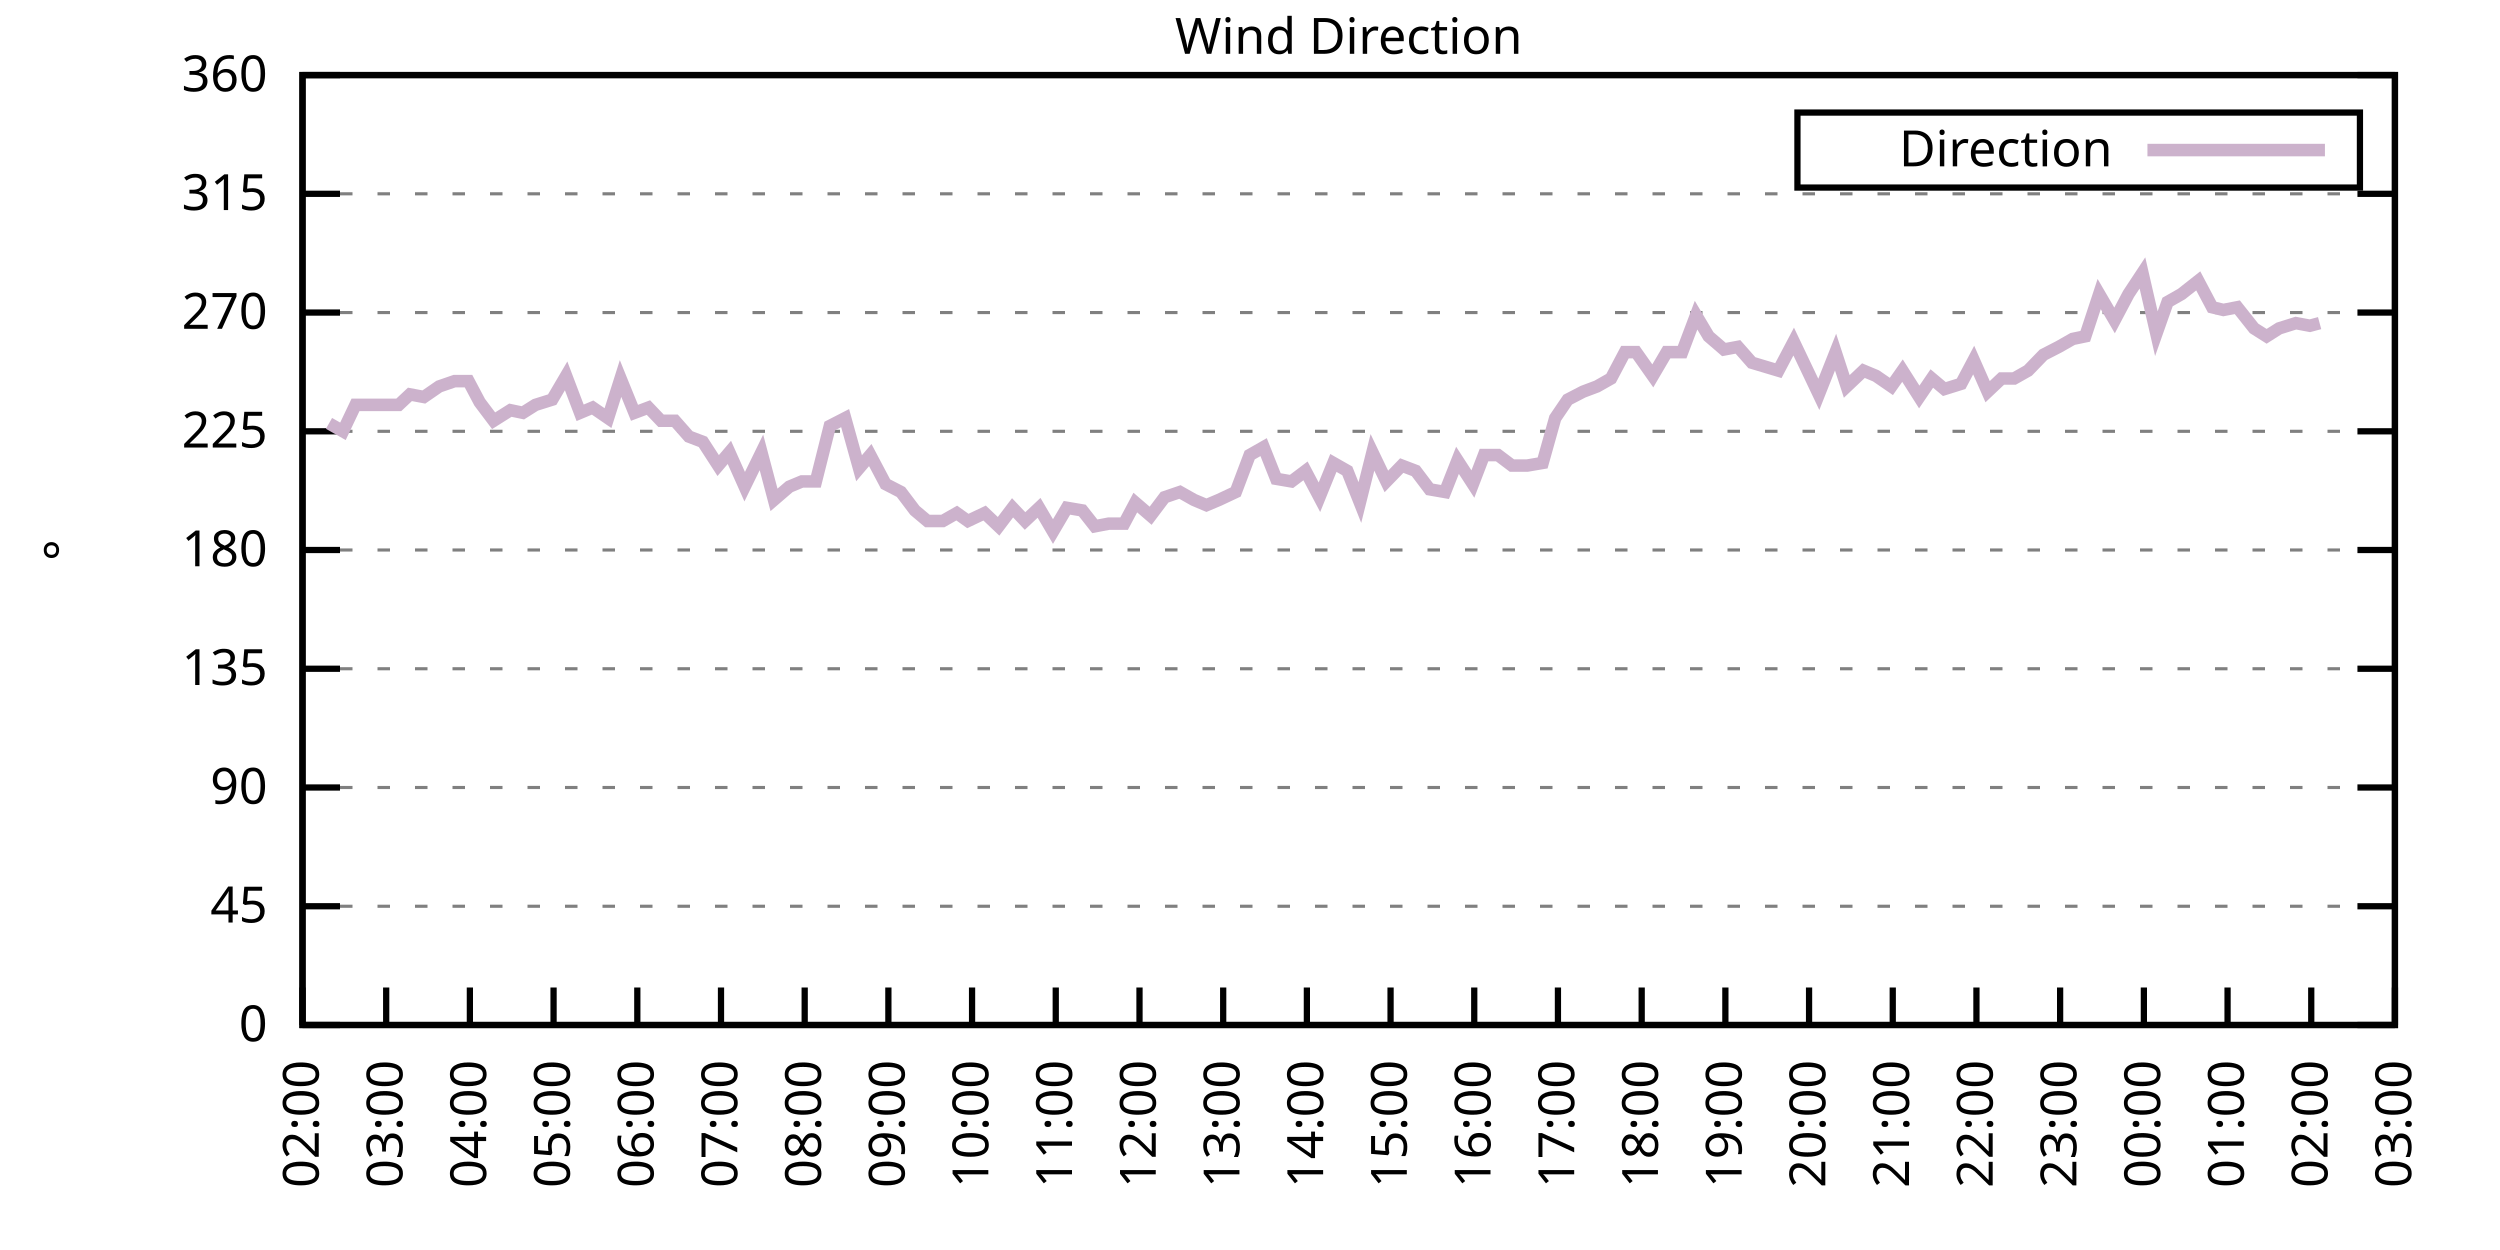
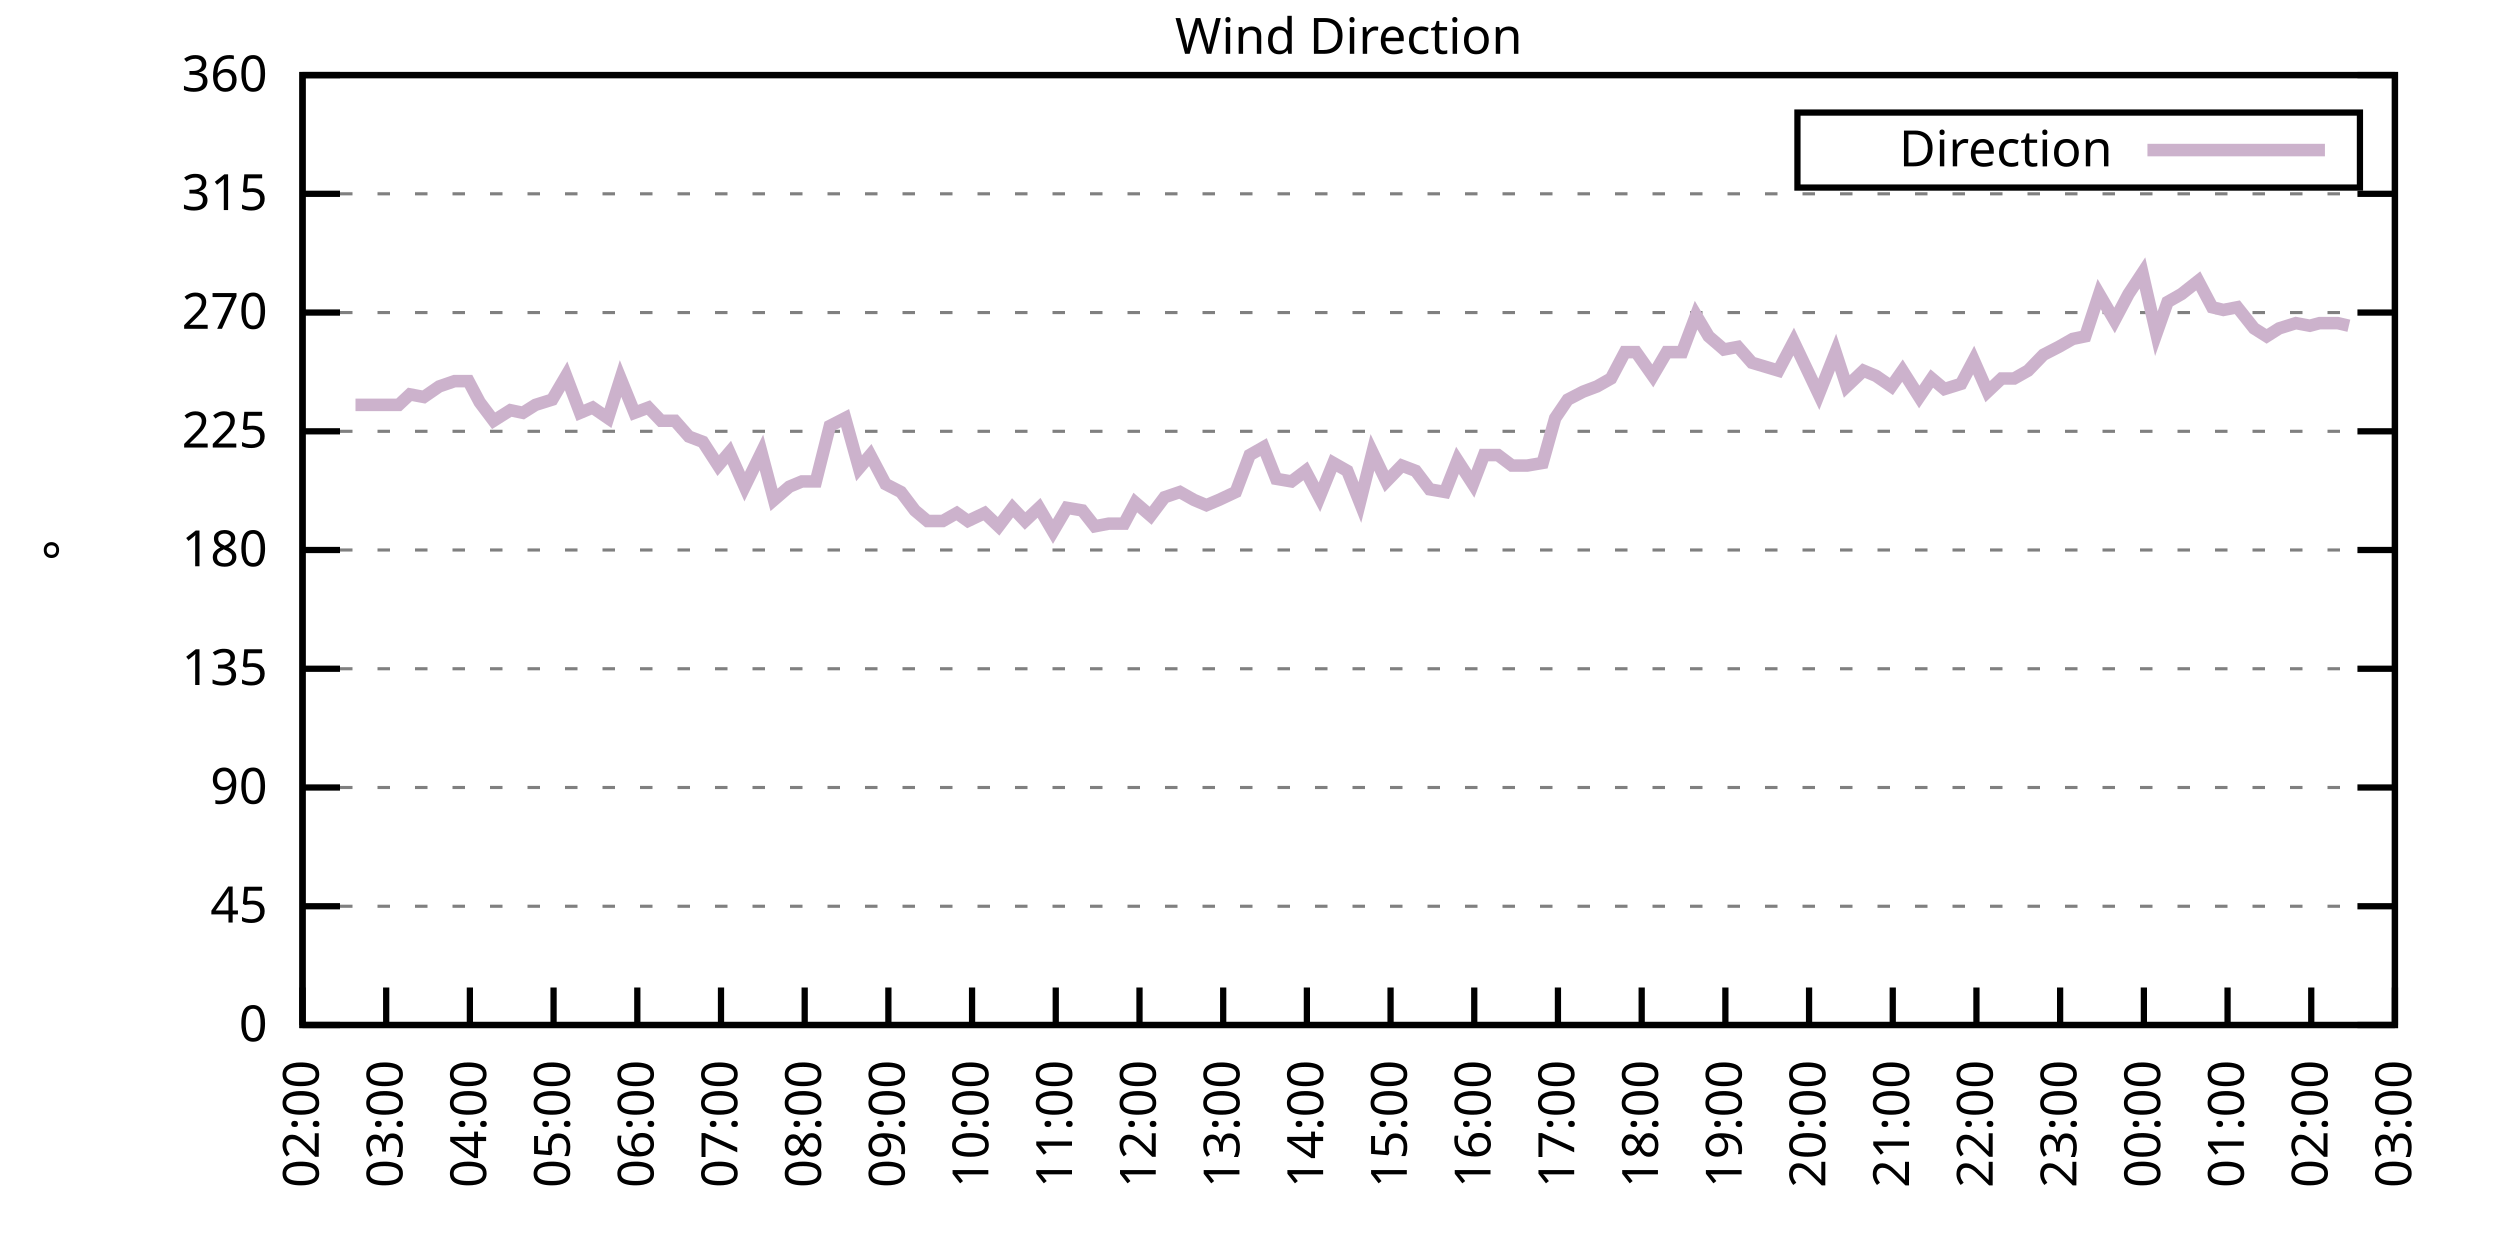
<svg xmlns="http://www.w3.org/2000/svg" xmlns:xlink="http://www.w3.org/1999/xlink" width="400" height="200" viewBox="0 0 400 200">
  <g id="gnuplot_canvas">
    <rect x="0" y="0" width="400" height="200" fill="none" />
    <defs>
      <circle id="gpDot" r="0.5" stroke-width="0.5" stroke="currentColor" />
      <path id="gpPt0" stroke-width="0.333" stroke="currentColor" d="M-1,0 h2 M0,-1 v2" />
      <path id="gpPt1" stroke-width="0.333" stroke="currentColor" d="M-1,-1 L1,1 M1,-1 L-1,1" />
      <path id="gpPt2" stroke-width="0.333" stroke="currentColor" d="M-1,0 L1,0 M0,-1 L0,1 M-1,-1 L1,1 M-1,1 L1,-1" />
      <rect id="gpPt3" stroke-width="0.333" stroke="currentColor" x="-1" y="-1" width="2" height="2" />
      <rect id="gpPt4" stroke-width="0.333" stroke="currentColor" fill="currentColor" x="-1" y="-1" width="2" height="2" />
      <circle id="gpPt5" stroke-width="0.333" stroke="currentColor" cx="0" cy="0" r="1" />
      <use xlink:href="#gpPt5" id="gpPt6" fill="currentColor" stroke="none" />
      <path id="gpPt7" stroke-width="0.333" stroke="currentColor" d="M0,-1.33 L-1.33,0.67 L1.33,0.67 z" />
      <use xlink:href="#gpPt7" id="gpPt8" fill="currentColor" stroke="none" />
      <use xlink:href="#gpPt7" id="gpPt9" stroke="currentColor" transform="rotate(180)" />
      <use xlink:href="#gpPt9" id="gpPt10" fill="currentColor" stroke="none" />
      <use xlink:href="#gpPt3" id="gpPt11" stroke="currentColor" transform="rotate(45)" />
      <use xlink:href="#gpPt11" id="gpPt12" fill="currentColor" stroke="none" />
      <path id="gpPt13" stroke-width="0.333" stroke="currentColor" d="M0,1.330 L1.265,0.411 L0.782,-1.067 L-0.782,-1.076 L-1.265,0.411 z" />
      <use xlink:href="#gpPt13" id="gpPt14" fill="currentColor" stroke="none" />
      <filter id="textbox" filterUnits="objectBoundingBox" x="0" y="0" height="1" width="1">
        <feFlood flood-color="white" flood-opacity="1" result="bgnd" />
        <feComposite in="SourceGraphic" in2="bgnd" operator="atop" />
      </filter>
      <filter id="greybox" filterUnits="objectBoundingBox" x="0" y="0" height="1" width="1">
        <feFlood flood-color="lightgrey" flood-opacity="1" result="grey" />
        <feComposite in="SourceGraphic" in2="grey" operator="atop" />
      </filter>
    </defs>
    <g fill="none" color="white" stroke="currentColor" stroke-width="1.00" stroke-linecap="butt" stroke-linejoin="miter">
</g>
    <g fill="none" color="black" stroke="currentColor" stroke-width="1.00" stroke-linecap="butt" stroke-linejoin="miter">
      <g stroke="none" shape-rendering="crispEdges">
        <polygon fill="rgb(255, 255, 255)" points="48.40,164.00 383.18,164.00 383.18,12.02 48.40,12.02 " />
      </g>
    </g>
    <g fill="none" color="black" stroke="currentColor" stroke-width="1.00" stroke-linecap="butt" stroke-linejoin="miter">
</g>
    <g fill="none" color="black" stroke="black" stroke-width="0.50" stroke-linecap="butt" stroke-linejoin="miter">
</g>
    <g fill="none" color="gray" stroke="currentColor" stroke-width="0.50" stroke-linecap="butt" stroke-linejoin="miter">
      <path stroke="gray" stroke-dasharray="2,4" class="gridline" d="M48.40,164.00 L383.19,164.00  " />
    </g>
    <g fill="none" color="gray" stroke="gray" stroke-width="1.00" stroke-linecap="butt" stroke-linejoin="miter">
</g>
    <g fill="none" color="black" stroke="currentColor" stroke-width="1.00" stroke-linecap="butt" stroke-linejoin="miter">
      <path stroke="black" d="M48.40,164.00 L54.40,164.00 M383.19,164.00 L377.19,164.00  " />
      <g transform="translate(42.80,166.60)" stroke="none" fill="black" font-family="Sans" font-size="8.00" text-anchor="end">
        <text>
          <tspan font-family="Sans"> 0</tspan>
        </text>
      </g>
    </g>
    <g fill="none" color="black" stroke="currentColor" stroke-width="1.00" stroke-linecap="butt" stroke-linejoin="miter">
</g>
    <g fill="none" color="black" stroke="black" stroke-width="0.50" stroke-linecap="butt" stroke-linejoin="miter">
</g>
    <g fill="none" color="gray" stroke="currentColor" stroke-width="0.50" stroke-linecap="butt" stroke-linejoin="miter">
      <path stroke="gray" stroke-dasharray="2,4" class="gridline" d="M48.40,145.00 L383.19,145.00  " />
    </g>
    <g fill="none" color="gray" stroke="gray" stroke-width="1.00" stroke-linecap="butt" stroke-linejoin="miter">
</g>
    <g fill="none" color="black" stroke="currentColor" stroke-width="1.00" stroke-linecap="butt" stroke-linejoin="miter">
      <path stroke="black" d="M48.40,145.00 L54.40,145.00 M383.19,145.00 L377.19,145.00  " />
      <g transform="translate(42.80,147.60)" stroke="none" fill="black" font-family="Sans" font-size="8.00" text-anchor="end">
        <text>
          <tspan font-family="Sans"> 45</tspan>
        </text>
      </g>
    </g>
    <g fill="none" color="black" stroke="currentColor" stroke-width="1.00" stroke-linecap="butt" stroke-linejoin="miter">
</g>
    <g fill="none" color="black" stroke="black" stroke-width="0.50" stroke-linecap="butt" stroke-linejoin="miter">
</g>
    <g fill="none" color="gray" stroke="currentColor" stroke-width="0.50" stroke-linecap="butt" stroke-linejoin="miter">
      <path stroke="gray" stroke-dasharray="2,4" class="gridline" d="M48.40,126.00 L383.19,126.00  " />
    </g>
    <g fill="none" color="gray" stroke="gray" stroke-width="1.00" stroke-linecap="butt" stroke-linejoin="miter">
</g>
    <g fill="none" color="black" stroke="currentColor" stroke-width="1.00" stroke-linecap="butt" stroke-linejoin="miter">
      <path stroke="black" d="M48.40,126.00 L54.40,126.00 M383.19,126.00 L377.19,126.00  " />
      <g transform="translate(42.80,128.60)" stroke="none" fill="black" font-family="Sans" font-size="8.00" text-anchor="end">
        <text>
          <tspan font-family="Sans"> 90</tspan>
        </text>
      </g>
    </g>
    <g fill="none" color="black" stroke="currentColor" stroke-width="1.00" stroke-linecap="butt" stroke-linejoin="miter">
</g>
    <g fill="none" color="black" stroke="black" stroke-width="0.50" stroke-linecap="butt" stroke-linejoin="miter">
</g>
    <g fill="none" color="gray" stroke="currentColor" stroke-width="0.50" stroke-linecap="butt" stroke-linejoin="miter">
      <path stroke="gray" stroke-dasharray="2,4" class="gridline" d="M48.40,107.00 L383.19,107.00  " />
    </g>
    <g fill="none" color="gray" stroke="gray" stroke-width="1.00" stroke-linecap="butt" stroke-linejoin="miter">
</g>
    <g fill="none" color="black" stroke="currentColor" stroke-width="1.00" stroke-linecap="butt" stroke-linejoin="miter">
      <path stroke="black" d="M48.40,107.00 L54.40,107.00 M383.19,107.00 L377.19,107.00  " />
      <g transform="translate(42.80,109.60)" stroke="none" fill="black" font-family="Sans" font-size="8.00" text-anchor="end">
        <text>
          <tspan font-family="Sans"> 135</tspan>
        </text>
      </g>
    </g>
    <g fill="none" color="black" stroke="currentColor" stroke-width="1.00" stroke-linecap="butt" stroke-linejoin="miter">
</g>
    <g fill="none" color="black" stroke="black" stroke-width="0.50" stroke-linecap="butt" stroke-linejoin="miter">
</g>
    <g fill="none" color="gray" stroke="currentColor" stroke-width="0.50" stroke-linecap="butt" stroke-linejoin="miter">
      <path stroke="gray" stroke-dasharray="2,4" class="gridline" d="M48.40,88.00 L383.19,88.00  " />
    </g>
    <g fill="none" color="gray" stroke="gray" stroke-width="1.00" stroke-linecap="butt" stroke-linejoin="miter">
</g>
    <g fill="none" color="black" stroke="currentColor" stroke-width="1.00" stroke-linecap="butt" stroke-linejoin="miter">
      <path stroke="black" d="M48.40,88.00 L54.40,88.00 M383.19,88.00 L377.19,88.00  " />
      <g transform="translate(42.80,90.60)" stroke="none" fill="black" font-family="Sans" font-size="8.00" text-anchor="end">
        <text>
          <tspan font-family="Sans"> 180</tspan>
        </text>
      </g>
    </g>
    <g fill="none" color="black" stroke="currentColor" stroke-width="1.00" stroke-linecap="butt" stroke-linejoin="miter">
</g>
    <g fill="none" color="black" stroke="black" stroke-width="0.50" stroke-linecap="butt" stroke-linejoin="miter">
</g>
    <g fill="none" color="gray" stroke="currentColor" stroke-width="0.50" stroke-linecap="butt" stroke-linejoin="miter">
      <path stroke="gray" stroke-dasharray="2,4" class="gridline" d="M48.40,69.01 L383.19,69.01  " />
    </g>
    <g fill="none" color="gray" stroke="gray" stroke-width="1.00" stroke-linecap="butt" stroke-linejoin="miter">
</g>
    <g fill="none" color="black" stroke="currentColor" stroke-width="1.00" stroke-linecap="butt" stroke-linejoin="miter">
      <path stroke="black" d="M48.40,69.01 L54.40,69.01 M383.19,69.01 L377.19,69.01  " />
      <g transform="translate(42.80,71.61)" stroke="none" fill="black" font-family="Sans" font-size="8.00" text-anchor="end">
        <text>
          <tspan font-family="Sans"> 225</tspan>
        </text>
      </g>
    </g>
    <g fill="none" color="black" stroke="currentColor" stroke-width="1.00" stroke-linecap="butt" stroke-linejoin="miter">
</g>
    <g fill="none" color="black" stroke="black" stroke-width="0.50" stroke-linecap="butt" stroke-linejoin="miter">
</g>
    <g fill="none" color="gray" stroke="currentColor" stroke-width="0.50" stroke-linecap="butt" stroke-linejoin="miter">
      <path stroke="gray" stroke-dasharray="2,4" class="gridline" d="M48.40,50.01 L383.19,50.01  " />
    </g>
    <g fill="none" color="gray" stroke="gray" stroke-width="1.00" stroke-linecap="butt" stroke-linejoin="miter">
</g>
    <g fill="none" color="black" stroke="currentColor" stroke-width="1.00" stroke-linecap="butt" stroke-linejoin="miter">
      <path stroke="black" d="M48.40,50.01 L54.40,50.01 M383.19,50.01 L377.19,50.01  " />
      <g transform="translate(42.80,52.61)" stroke="none" fill="black" font-family="Sans" font-size="8.00" text-anchor="end">
        <text>
          <tspan font-family="Sans"> 270</tspan>
        </text>
      </g>
    </g>
    <g fill="none" color="black" stroke="currentColor" stroke-width="1.00" stroke-linecap="butt" stroke-linejoin="miter">
</g>
    <g fill="none" color="black" stroke="black" stroke-width="0.50" stroke-linecap="butt" stroke-linejoin="miter">
</g>
    <g fill="none" color="gray" stroke="currentColor" stroke-width="0.50" stroke-linecap="butt" stroke-linejoin="miter">
      <path stroke="gray" stroke-dasharray="2,4" class="gridline" d="M48.40,31.01 L383.19,31.01  " />
    </g>
    <g fill="none" color="gray" stroke="gray" stroke-width="1.00" stroke-linecap="butt" stroke-linejoin="miter">
</g>
    <g fill="none" color="black" stroke="currentColor" stroke-width="1.00" stroke-linecap="butt" stroke-linejoin="miter">
      <path stroke="black" d="M48.40,31.01 L54.40,31.01 M383.19,31.01 L377.19,31.01  " />
      <g transform="translate(42.80,33.61)" stroke="none" fill="black" font-family="Sans" font-size="8.00" text-anchor="end">
        <text>
          <tspan font-family="Sans"> 315</tspan>
        </text>
      </g>
    </g>
    <g fill="none" color="black" stroke="currentColor" stroke-width="1.00" stroke-linecap="butt" stroke-linejoin="miter">
</g>
    <g fill="none" color="black" stroke="black" stroke-width="0.50" stroke-linecap="butt" stroke-linejoin="miter">
</g>
    <g fill="none" color="gray" stroke="currentColor" stroke-width="0.50" stroke-linecap="butt" stroke-linejoin="miter">
      <path stroke="gray" stroke-dasharray="2,4" class="gridline" d="M48.40,12.01 L383.19,12.01  " />
    </g>
    <g fill="none" color="gray" stroke="gray" stroke-width="1.00" stroke-linecap="butt" stroke-linejoin="miter">
</g>
    <g fill="none" color="black" stroke="currentColor" stroke-width="1.00" stroke-linecap="butt" stroke-linejoin="miter">
      <path stroke="black" d="M48.40,12.01 L54.40,12.01 M383.19,12.01 L377.19,12.01  " />
      <g transform="translate(42.80,14.61)" stroke="none" fill="black" font-family="Sans" font-size="8.00" text-anchor="end">
        <text>
          <tspan font-family="Sans"> 360</tspan>
        </text>
      </g>
    </g>
    <g fill="none" color="black" stroke="currentColor" stroke-width="1.00" stroke-linecap="butt" stroke-linejoin="miter">
      <path stroke="black" d="M48.40,164.00 L48.40,158.00  " />
      <g transform="translate(51.00,169.60) rotate(270.00)" stroke="none" fill="black" font-family="Sans" font-size="8.00" text-anchor="end">
        <text>
          <tspan font-family="Sans">02:00</tspan>
        </text>
      </g>
    </g>
    <g fill="none" color="black" stroke="currentColor" stroke-width="1.00" stroke-linecap="butt" stroke-linejoin="miter">
      <path stroke="black" d="M61.79,164.00 L61.79,158.00  " />
      <g transform="translate(64.39,169.60) rotate(270.00)" stroke="none" fill="black" font-family="Sans" font-size="8.00" text-anchor="end">
        <text>
          <tspan font-family="Sans">03:00</tspan>
        </text>
      </g>
    </g>
    <g fill="none" color="black" stroke="currentColor" stroke-width="1.00" stroke-linecap="butt" stroke-linejoin="miter">
      <path stroke="black" d="M75.18,164.00 L75.18,158.00  " />
      <g transform="translate(77.78,169.60) rotate(270.00)" stroke="none" fill="black" font-family="Sans" font-size="8.00" text-anchor="end">
        <text>
          <tspan font-family="Sans">04:00</tspan>
        </text>
      </g>
    </g>
    <g fill="none" color="black" stroke="currentColor" stroke-width="1.00" stroke-linecap="butt" stroke-linejoin="miter">
      <path stroke="black" d="M88.57,164.00 L88.57,158.00  " />
      <g transform="translate(91.17,169.60) rotate(270.00)" stroke="none" fill="black" font-family="Sans" font-size="8.00" text-anchor="end">
        <text>
          <tspan font-family="Sans">05:00</tspan>
        </text>
      </g>
    </g>
    <g fill="none" color="black" stroke="currentColor" stroke-width="1.00" stroke-linecap="butt" stroke-linejoin="miter">
      <path stroke="black" d="M101.97,164.00 L101.97,158.00  " />
      <g transform="translate(104.57,169.60) rotate(270.00)" stroke="none" fill="black" font-family="Sans" font-size="8.00" text-anchor="end">
        <text>
          <tspan font-family="Sans">06:00</tspan>
        </text>
      </g>
    </g>
    <g fill="none" color="black" stroke="currentColor" stroke-width="1.00" stroke-linecap="butt" stroke-linejoin="miter">
      <path stroke="black" d="M115.36,164.00 L115.36,158.00  " />
      <g transform="translate(117.96,169.60) rotate(270.00)" stroke="none" fill="black" font-family="Sans" font-size="8.00" text-anchor="end">
        <text>
          <tspan font-family="Sans">07:00</tspan>
        </text>
      </g>
    </g>
    <g fill="none" color="black" stroke="currentColor" stroke-width="1.00" stroke-linecap="butt" stroke-linejoin="miter">
      <path stroke="black" d="M128.75,164.00 L128.75,158.00  " />
      <g transform="translate(131.35,169.60) rotate(270.00)" stroke="none" fill="black" font-family="Sans" font-size="8.00" text-anchor="end">
        <text>
          <tspan font-family="Sans">08:00</tspan>
        </text>
      </g>
    </g>
    <g fill="none" color="black" stroke="currentColor" stroke-width="1.00" stroke-linecap="butt" stroke-linejoin="miter">
      <path stroke="black" d="M142.14,164.00 L142.14,158.00  " />
      <g transform="translate(144.74,169.60) rotate(270.00)" stroke="none" fill="black" font-family="Sans" font-size="8.00" text-anchor="end">
        <text>
          <tspan font-family="Sans">09:00</tspan>
        </text>
      </g>
    </g>
    <g fill="none" color="black" stroke="currentColor" stroke-width="1.00" stroke-linecap="butt" stroke-linejoin="miter">
      <path stroke="black" d="M155.53,164.00 L155.53,158.00  " />
      <g transform="translate(158.13,169.60) rotate(270.00)" stroke="none" fill="black" font-family="Sans" font-size="8.00" text-anchor="end">
        <text>
          <tspan font-family="Sans">10:00</tspan>
        </text>
      </g>
    </g>
    <g fill="none" color="black" stroke="currentColor" stroke-width="1.00" stroke-linecap="butt" stroke-linejoin="miter">
      <path stroke="black" d="M168.92,164.00 L168.92,158.00  " />
      <g transform="translate(171.52,169.60) rotate(270.00)" stroke="none" fill="black" font-family="Sans" font-size="8.00" text-anchor="end">
        <text>
          <tspan font-family="Sans">11:00</tspan>
        </text>
      </g>
    </g>
    <g fill="none" color="black" stroke="currentColor" stroke-width="1.00" stroke-linecap="butt" stroke-linejoin="miter">
      <path stroke="black" d="M182.32,164.00 L182.32,158.00  " />
      <g transform="translate(184.92,169.60) rotate(270.00)" stroke="none" fill="black" font-family="Sans" font-size="8.00" text-anchor="end">
        <text>
          <tspan font-family="Sans">12:00</tspan>
        </text>
      </g>
    </g>
    <g fill="none" color="black" stroke="currentColor" stroke-width="1.00" stroke-linecap="butt" stroke-linejoin="miter">
      <path stroke="black" d="M195.71,164.00 L195.71,158.00  " />
      <g transform="translate(198.31,169.60) rotate(270.00)" stroke="none" fill="black" font-family="Sans" font-size="8.00" text-anchor="end">
        <text>
          <tspan font-family="Sans">13:00</tspan>
        </text>
      </g>
    </g>
    <g fill="none" color="black" stroke="currentColor" stroke-width="1.00" stroke-linecap="butt" stroke-linejoin="miter">
      <path stroke="black" d="M209.10,164.00 L209.10,158.00  " />
      <g transform="translate(211.70,169.60) rotate(270.00)" stroke="none" fill="black" font-family="Sans" font-size="8.00" text-anchor="end">
        <text>
          <tspan font-family="Sans">14:00</tspan>
        </text>
      </g>
    </g>
    <g fill="none" color="black" stroke="currentColor" stroke-width="1.00" stroke-linecap="butt" stroke-linejoin="miter">
      <path stroke="black" d="M222.49,164.00 L222.49,158.00  " />
      <g transform="translate(225.09,169.60) rotate(270.00)" stroke="none" fill="black" font-family="Sans" font-size="8.00" text-anchor="end">
        <text>
          <tspan font-family="Sans">15:00</tspan>
        </text>
      </g>
    </g>
    <g fill="none" color="black" stroke="currentColor" stroke-width="1.00" stroke-linecap="butt" stroke-linejoin="miter">
      <path stroke="black" d="M235.88,164.00 L235.88,158.00  " />
      <g transform="translate(238.48,169.60) rotate(270.00)" stroke="none" fill="black" font-family="Sans" font-size="8.00" text-anchor="end">
        <text>
          <tspan font-family="Sans">16:00</tspan>
        </text>
      </g>
    </g>
    <g fill="none" color="black" stroke="currentColor" stroke-width="1.00" stroke-linecap="butt" stroke-linejoin="miter">
      <path stroke="black" d="M249.27,164.00 L249.27,158.00  " />
      <g transform="translate(251.87,169.60) rotate(270.00)" stroke="none" fill="black" font-family="Sans" font-size="8.00" text-anchor="end">
        <text>
          <tspan font-family="Sans">17:00</tspan>
        </text>
      </g>
    </g>
    <g fill="none" color="black" stroke="currentColor" stroke-width="1.00" stroke-linecap="butt" stroke-linejoin="miter">
      <path stroke="black" d="M262.67,164.00 L262.67,158.00  " />
      <g transform="translate(265.27,169.60) rotate(270.00)" stroke="none" fill="black" font-family="Sans" font-size="8.00" text-anchor="end">
        <text>
          <tspan font-family="Sans">18:00</tspan>
        </text>
      </g>
    </g>
    <g fill="none" color="black" stroke="currentColor" stroke-width="1.00" stroke-linecap="butt" stroke-linejoin="miter">
      <path stroke="black" d="M276.06,164.00 L276.06,158.00  " />
      <g transform="translate(278.66,169.60) rotate(270.00)" stroke="none" fill="black" font-family="Sans" font-size="8.00" text-anchor="end">
        <text>
          <tspan font-family="Sans">19:00</tspan>
        </text>
      </g>
    </g>
    <g fill="none" color="black" stroke="currentColor" stroke-width="1.00" stroke-linecap="butt" stroke-linejoin="miter">
      <path stroke="black" d="M289.45,164.00 L289.45,158.00  " />
      <g transform="translate(292.05,169.60) rotate(270.00)" stroke="none" fill="black" font-family="Sans" font-size="8.00" text-anchor="end">
        <text>
          <tspan font-family="Sans">20:00</tspan>
        </text>
      </g>
    </g>
    <g fill="none" color="black" stroke="currentColor" stroke-width="1.00" stroke-linecap="butt" stroke-linejoin="miter">
      <path stroke="black" d="M302.84,164.00 L302.84,158.00  " />
      <g transform="translate(305.44,169.60) rotate(270.00)" stroke="none" fill="black" font-family="Sans" font-size="8.00" text-anchor="end">
        <text>
          <tspan font-family="Sans">21:00</tspan>
        </text>
      </g>
    </g>
    <g fill="none" color="black" stroke="currentColor" stroke-width="1.00" stroke-linecap="butt" stroke-linejoin="miter">
      <path stroke="black" d="M316.23,164.00 L316.23,158.00  " />
      <g transform="translate(318.83,169.60) rotate(270.00)" stroke="none" fill="black" font-family="Sans" font-size="8.00" text-anchor="end">
        <text>
          <tspan font-family="Sans">22:00</tspan>
        </text>
      </g>
    </g>
    <g fill="none" color="black" stroke="currentColor" stroke-width="1.00" stroke-linecap="butt" stroke-linejoin="miter">
      <path stroke="black" d="M329.62,164.00 L329.62,158.00  " />
      <g transform="translate(332.22,169.60) rotate(270.00)" stroke="none" fill="black" font-family="Sans" font-size="8.00" text-anchor="end">
        <text>
          <tspan font-family="Sans">23:00</tspan>
        </text>
      </g>
    </g>
    <g fill="none" color="black" stroke="currentColor" stroke-width="1.00" stroke-linecap="butt" stroke-linejoin="miter">
      <path stroke="black" d="M343.02,164.00 L343.02,158.00  " />
      <g transform="translate(345.62,169.60) rotate(270.00)" stroke="none" fill="black" font-family="Sans" font-size="8.00" text-anchor="end">
        <text>
          <tspan font-family="Sans">00:00</tspan>
        </text>
      </g>
    </g>
    <g fill="none" color="black" stroke="currentColor" stroke-width="1.00" stroke-linecap="butt" stroke-linejoin="miter">
      <path stroke="black" d="M356.41,164.00 L356.41,158.00  " />
      <g transform="translate(359.01,169.60) rotate(270.00)" stroke="none" fill="black" font-family="Sans" font-size="8.00" text-anchor="end">
        <text>
          <tspan font-family="Sans">01:00</tspan>
        </text>
      </g>
    </g>
    <g fill="none" color="black" stroke="currentColor" stroke-width="1.00" stroke-linecap="butt" stroke-linejoin="miter">
      <path stroke="black" d="M369.80,164.00 L369.80,158.00  " />
      <g transform="translate(372.40,169.60) rotate(270.00)" stroke="none" fill="black" font-family="Sans" font-size="8.00" text-anchor="end">
        <text>
          <tspan font-family="Sans">02:00</tspan>
        </text>
      </g>
    </g>
    <g fill="none" color="black" stroke="currentColor" stroke-width="1.00" stroke-linecap="butt" stroke-linejoin="miter">
      <path stroke="black" d="M383.19,164.00 L383.19,158.00  " />
      <g transform="translate(385.79,169.60) rotate(270.00)" stroke="none" fill="black" font-family="Sans" font-size="8.00" text-anchor="end">
        <text>
          <tspan font-family="Sans">03:00</tspan>
        </text>
      </g>
    </g>
    <g fill="none" color="black" stroke="currentColor" stroke-width="1.00" stroke-linecap="butt" stroke-linejoin="miter">
</g>
    <g fill="none" color="black" stroke="currentColor" stroke-width="1.00" stroke-linecap="butt" stroke-linejoin="miter">
      <path stroke="black" d="M48.40,12.01 L48.40,164.00 L383.19,164.00 L383.19,12.01 L48.40,12.01 Z  " />
    </g>
    <g fill="none" color="black" stroke="currentColor" stroke-width="1.00" stroke-linecap="butt" stroke-linejoin="miter">
</g>
    <g fill="none" color="black" stroke="currentColor" stroke-width="1.00" stroke-linecap="butt" stroke-linejoin="miter">
      <path stroke="black" d="M287.59,30.01 L287.59,18.01 L377.59,18.01 L377.59,30.01 L287.59,30.01 Z  " />
    </g>
    <g id="Wind_direction_plot_1">
      <g fill="none" color="white" stroke="black" stroke-width="2.00" stroke-linecap="butt" stroke-linejoin="miter">
</g>
      <g fill="none" color="black" stroke="currentColor" stroke-width="2.00" stroke-linecap="butt" stroke-linejoin="miter">
        <g transform="translate(337.99,26.61)" stroke="none" fill="black" font-family="Sans" font-size="8.00" text-anchor="end">
          <text>
            <tspan font-family="Sans">Direction</tspan>
          </text>
        </g>
      </g>
      <g fill="none" color="black" stroke="currentColor" stroke-width="2.00" stroke-linecap="butt" stroke-linejoin="miter">
-         <path stroke="rgb(204, 178, 204)" d="M343.59,24.01 L371.99,24.01 M52.64,67.74 L54.87,69.01 L56.88,64.78 L58.67,64.78 L61.12,64.78 L63.80,64.78   L65.59,63.10 L67.82,63.52 L70.27,61.83 L72.73,60.98 L74.96,60.98 L76.75,64.36 L78.98,67.32 L81.66,65.63   L83.66,66.05 L85.67,64.78 L88.35,63.94 L90.58,60.14 L92.82,66.05 L94.82,65.21 L97.28,66.90 L99.29,60.56   L101.52,66.05 L103.75,65.21 L105.76,67.32 L107.99,67.32 L110.22,69.85 L112.46,70.70 L114.91,74.49 L116.70,72.38   L119.15,77.87 L121.83,72.38 L123.84,79.98 L126.29,77.87 L128.30,77.03 L130.54,77.03 L132.77,68.16 L135.22,66.90   L137.45,74.92 L139.24,72.81 L141.69,77.45 L144.15,78.72 L146.38,81.67 L148.39,83.36 L150.85,83.36 L153.08,82.09   L154.86,83.36 L157.54,82.09 L159.77,84.21 L162.01,81.25 L164.01,83.36 L166.25,81.25 L168.48,85.05 L170.71,81.25   L173.17,81.67 L175.17,84.21 L177.41,83.78 L179.86,83.78 L181.65,80.41 L184.10,82.52 L186.33,79.56 L188.79,78.72   L191.02,79.98 L193.03,80.83 L195.04,79.98 L197.72,78.72 L199.95,72.81 L202.18,71.54 L204.19,76.61 L206.64,77.03   L208.88,75.34 L211.11,79.56 L213.34,74.07 L215.57,75.34 L217.58,80.41 L219.59,72.38 L221.82,77.03 L224.28,74.49   L226.51,75.34 L228.74,78.29 L231.20,78.72 L233.20,73.65 L235.66,77.45 L237.44,72.81 L239.68,72.81 L241.91,74.49   L244.36,74.49 L246.82,74.07 L248.83,66.90 L250.84,63.94 L253.29,62.67 L255.52,61.83 L257.76,60.56 L259.99,56.34   L261.77,56.34 L264.45,60.14 L266.68,56.34 L269.14,56.34 L271.37,50.43 L273.38,53.81 L275.83,55.92 L278.07,55.50   L280.30,58.03 L284.54,59.30 L286.99,54.65 L289.00,58.87 L291.01,63.10 L293.69,56.34 L295.48,61.83 L298.15,59.30   L300.16,60.14 L302.62,61.83 L304.40,59.30 L307.08,63.52 L309.09,60.56 L311.10,62.25 L313.78,61.41 L315.79,57.61   L318.02,62.67 L320.25,60.56 L322.26,60.56 L324.49,59.30 L326.95,56.76 L329.40,55.50 L331.63,54.23 L333.64,53.81   L335.87,47.05 L338.33,51.27 L340.56,47.05 L342.79,43.67 L345.02,53.39 L346.81,48.32 L349.04,47.05 L351.72,44.94   L353.95,49.16 L355.74,49.59 L357.97,49.16 L360.65,52.54 L362.66,53.81 L364.66,52.54 L367.34,51.70 L369.58,52.12   L371.14,51.70  " />
+         <path stroke="rgb(204, 178, 204)" d="M343.59,24.01 L371.99,24.01 M56.88,64.78 L58.67,64.78 L61.12,64.78 L63.80,64.78 L65.59,63.10 L67.82,63.52   L70.27,61.83 L72.73,60.98 L74.96,60.98 L76.75,64.36 L78.98,67.32 L81.66,65.63 L83.66,66.05 L85.67,64.78   L88.35,63.94 L90.58,60.14 L92.82,66.05 L94.82,65.21 L97.28,66.90 L99.29,60.56 L101.52,66.05 L103.75,65.21   L105.76,67.32 L107.99,67.32 L110.22,69.85 L112.46,70.70 L114.91,74.49 L116.70,72.38 L119.15,77.87 L121.83,72.38   L123.84,79.98 L126.29,77.87 L128.30,77.03 L130.54,77.03 L132.77,68.16 L135.22,66.90 L137.45,74.92 L139.24,72.81   L141.69,77.45 L144.15,78.72 L146.38,81.67 L148.39,83.36 L150.85,83.36 L153.08,82.09 L154.86,83.36 L157.54,82.09   L159.77,84.21 L162.01,81.25 L164.01,83.36 L166.25,81.25 L168.48,85.05 L170.71,81.25 L173.17,81.67 L175.17,84.21   L177.41,83.78 L179.86,83.78 L181.65,80.41 L184.10,82.52 L186.33,79.56 L188.79,78.72 L191.02,79.98 L193.03,80.83   L195.04,79.98 L197.72,78.72 L199.95,72.81 L202.18,71.54 L204.19,76.61 L206.64,77.03 L208.88,75.34 L211.11,79.56   L213.34,74.07 L215.57,75.34 L217.58,80.41 L219.59,72.38 L221.82,77.03 L224.28,74.49 L226.51,75.34 L228.74,78.29   L231.20,78.72 L233.20,73.65 L235.66,77.45 L237.44,72.81 L239.68,72.81 L241.91,74.49 L244.36,74.49 L246.82,74.07   L248.83,66.90 L250.84,63.94 L253.29,62.67 L255.52,61.83 L257.76,60.56 L259.99,56.34 L261.77,56.34 L264.45,60.14   L266.68,56.34 L269.14,56.34 L271.37,50.43 L273.38,53.81 L275.83,55.92 L278.07,55.50 L280.30,58.03 L284.54,59.30   L286.99,54.65 L289.00,58.87 L291.01,63.10 L293.69,56.34 L295.48,61.83 L298.15,59.30 L300.16,60.14 L302.62,61.83   L304.40,59.30 L307.08,63.52 L309.09,60.56 L311.10,62.25 L313.78,61.41 L315.79,57.61 L318.02,62.67 L320.25,60.56   L322.26,60.56 L324.49,59.30 L326.95,56.76 L329.40,55.50 L331.63,54.23 L333.64,53.81 L335.87,47.05 L338.33,51.27   L340.56,47.05 L342.79,43.67 L345.02,53.39 L346.81,48.32 L349.04,47.05 L351.72,44.94 L353.95,49.16 L355.74,49.59   L357.97,49.16 L360.65,52.54 L362.66,53.81 L364.66,52.54 L367.34,51.70 L369.58,52.12 L371.14,51.70 L374.04,51.70   L375.82,52.12  " />
      </g>
    </g>
    <g fill="none" color="black" stroke="currentColor" stroke-width="2.00" stroke-linecap="butt" stroke-linejoin="miter">
</g>
    <g fill="none" color="black" stroke="black" stroke-width="1.00" stroke-linecap="butt" stroke-linejoin="miter">
</g>
    <g fill="none" color="black" stroke="currentColor" stroke-width="1.00" stroke-linecap="butt" stroke-linejoin="miter">
      <path stroke="black" d="M48.40,12.01 L48.40,164.00 L383.19,164.00 L383.19,12.01 L48.40,12.01 Z  " />
      <g transform="translate(12.80,88.01) rotate(270.00)" stroke="none" fill="black" font-family="Sans" font-size="8.00" text-anchor="middle">
        <text>
          <tspan font-family="Sans">°</tspan>
        </text>
      </g>
    </g>
    <g fill="none" color="black" stroke="currentColor" stroke-width="1.00" stroke-linecap="butt" stroke-linejoin="miter">
</g>
    <g fill="none" color="black" stroke="currentColor" stroke-width="1.00" stroke-linecap="butt" stroke-linejoin="miter">
      <g transform="translate(215.79,8.61)" stroke="none" fill="black" font-family="Sans" font-size="8.00" text-anchor="middle">
        <text>
          <tspan font-family="Sans">Wind Direction</tspan>
        </text>
      </g>
    </g>
    <g fill="none" color="black" stroke="currentColor" stroke-width="1.00" stroke-linecap="butt" stroke-linejoin="miter">
</g>
  </g>
</svg>
